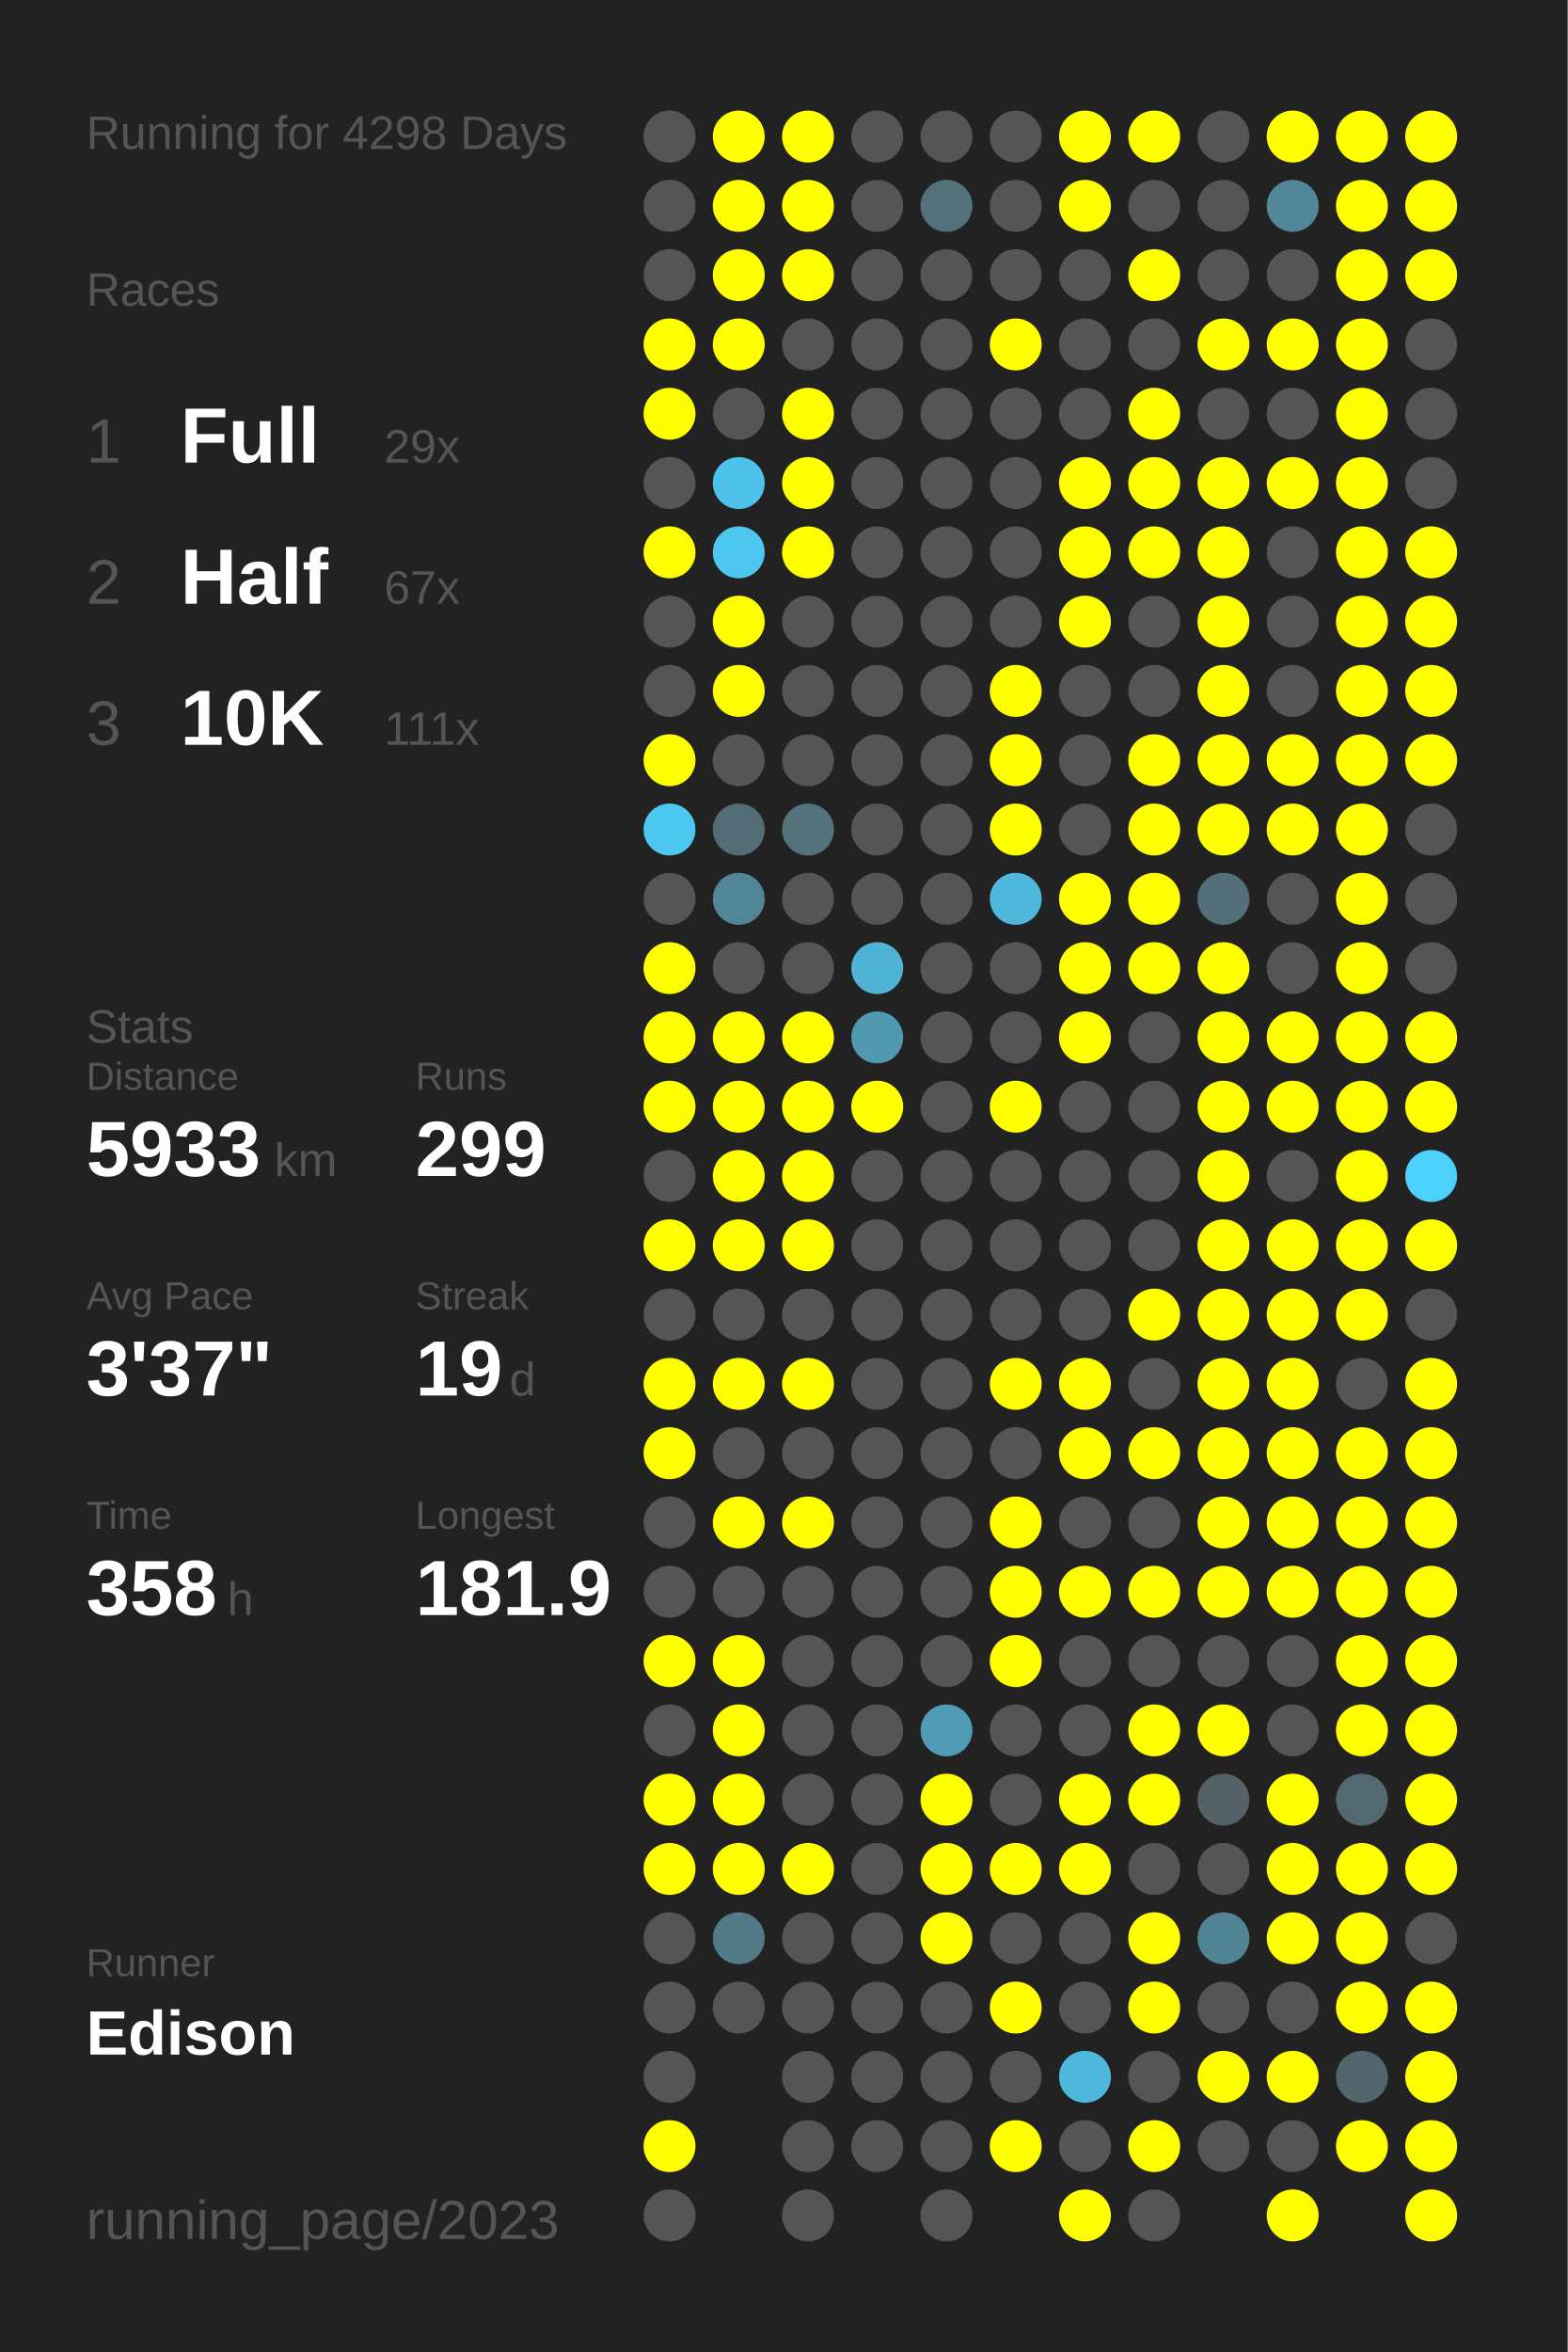
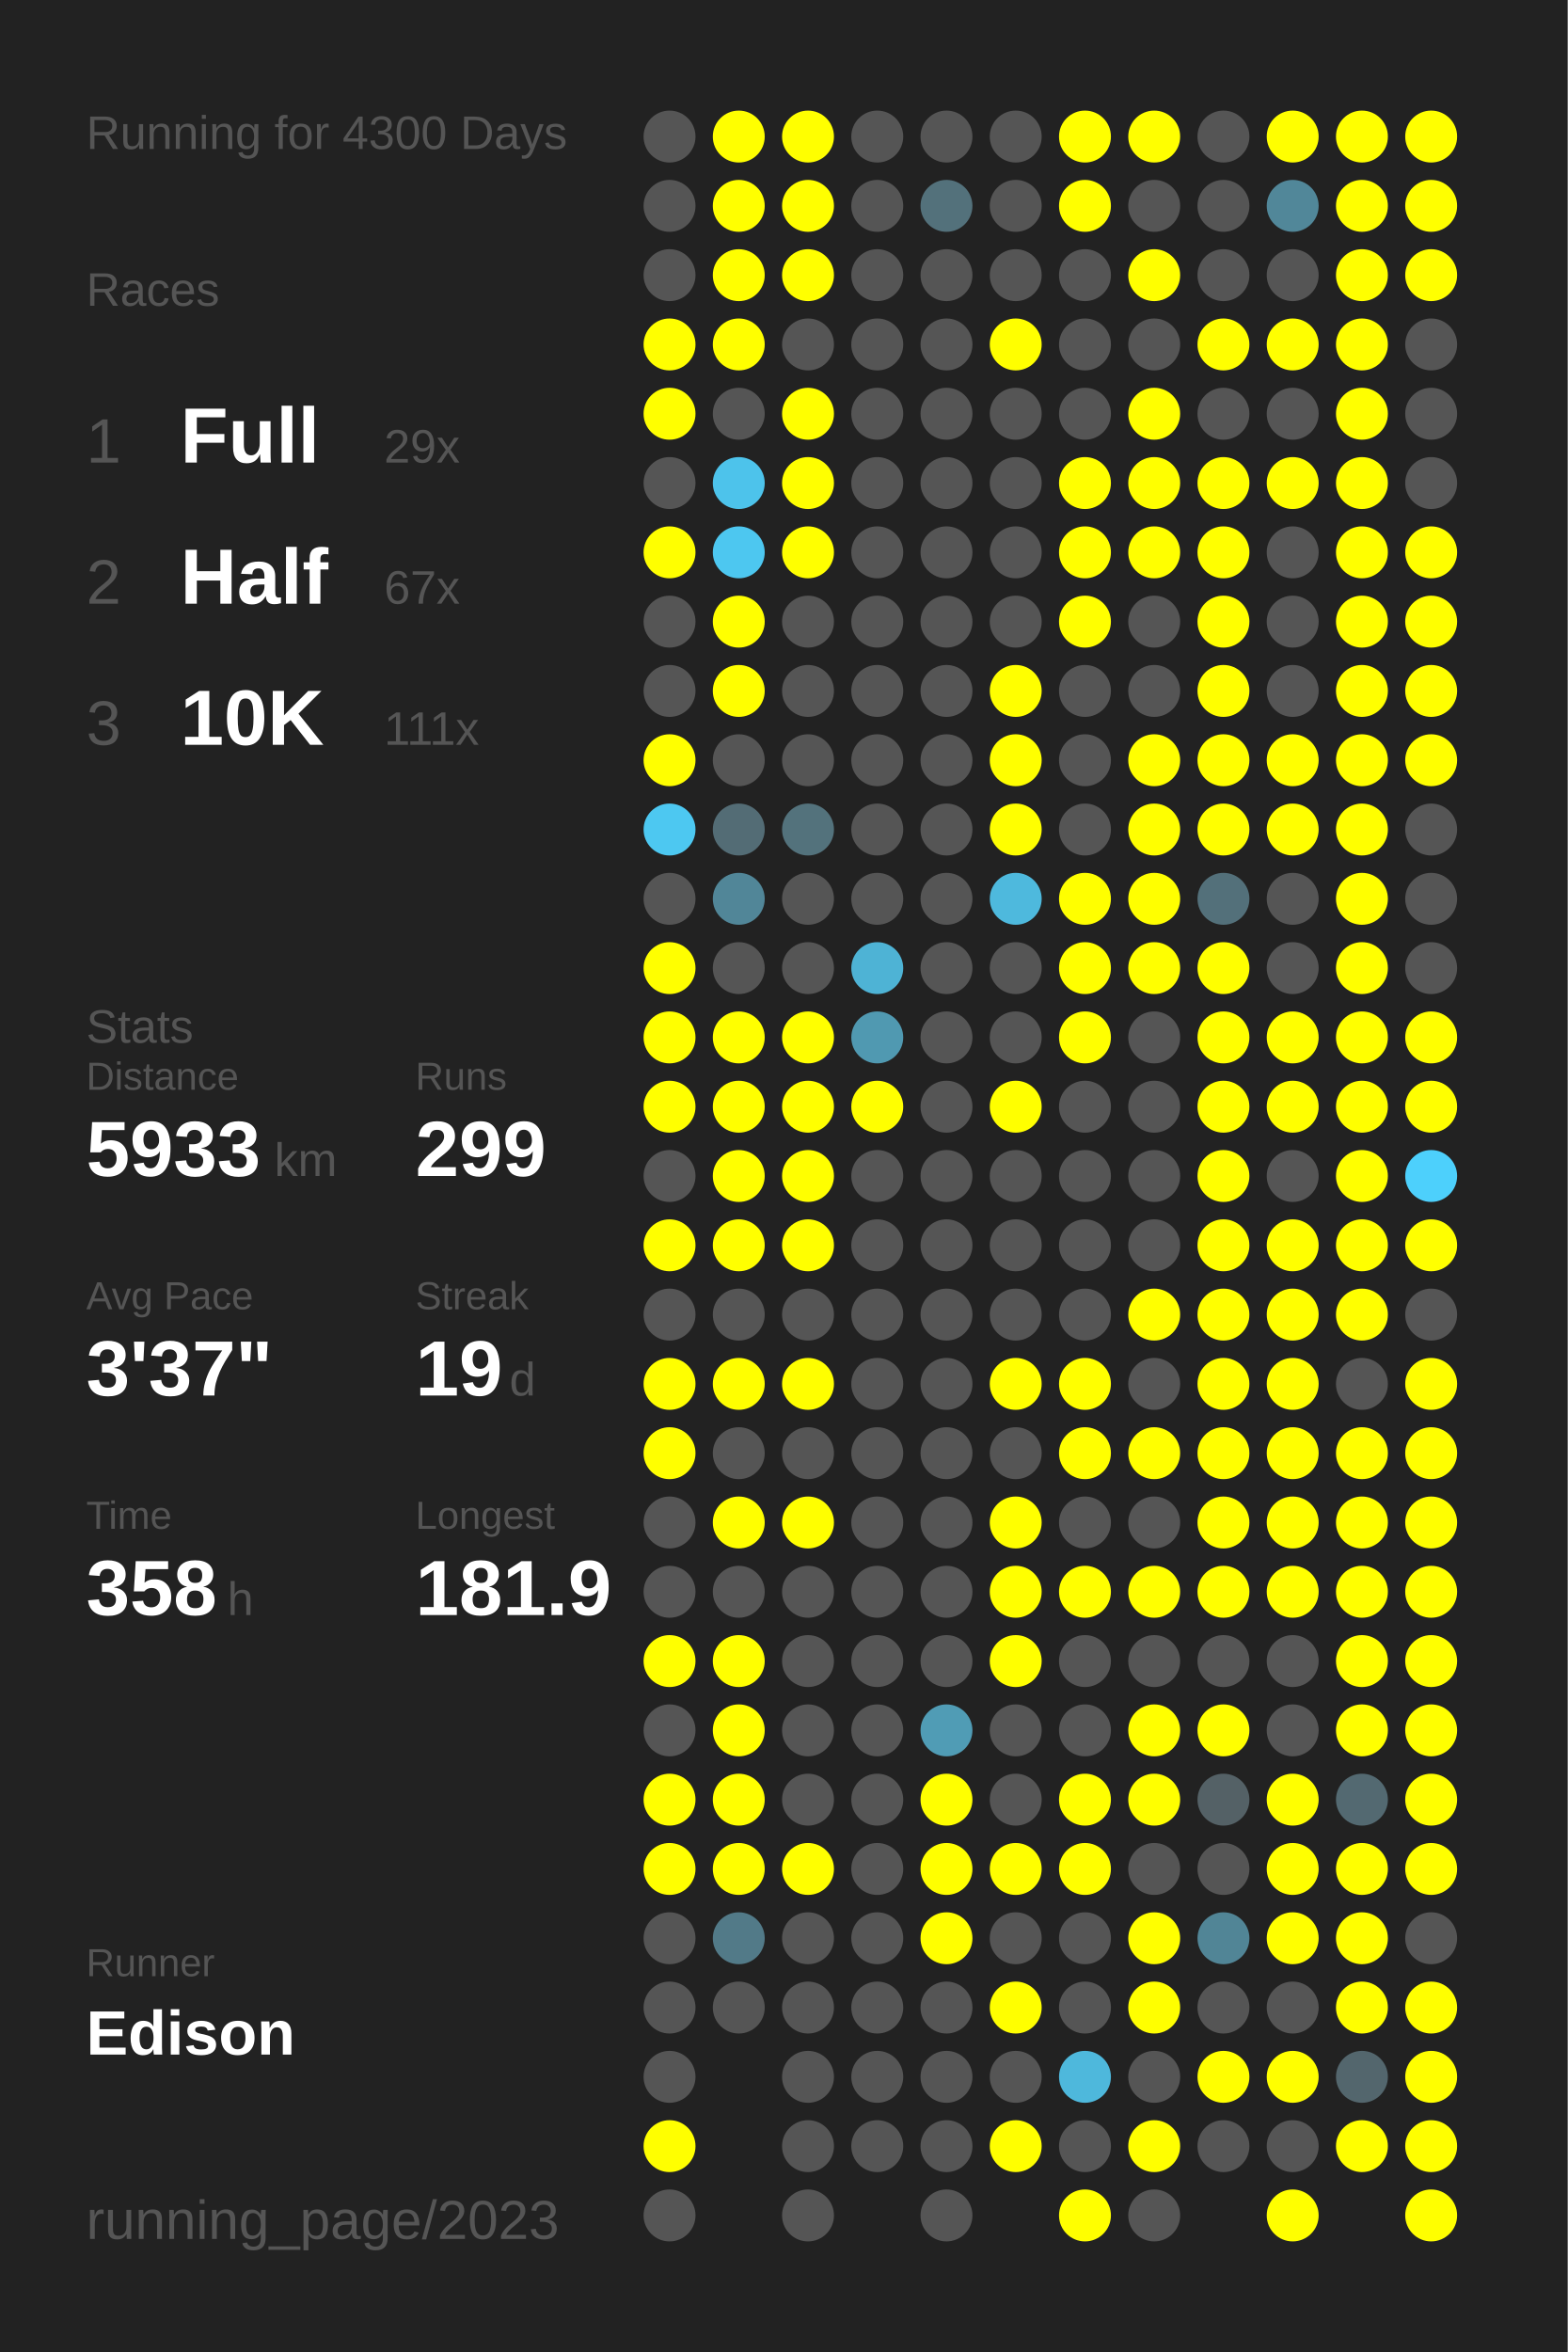
<svg xmlns="http://www.w3.org/2000/svg" baseProfile="full" height="300mm" version="1.1" viewBox="0,0,200,300" width="200mm">
  <defs />
  <rect fill="#222222" height="300" width="200" x="0" y="0" />
-   <text fill="#555555" style="font-size:6px; font-family:Arial;" x="11" y="19">Running for 4298 Days</text>
+   <text fill="#555555" style="font-size:6px; font-family:Arial;" x="11" y="19">Running for 4300 Days</text>
  <text fill="#555555" style="font-size:6px; font-family:Arial;" x="11" y="39">Races</text>
  <text fill="#555555" style="font-size:8px; font-family:Arial;" x="11" y="59">1</text>
  <text fill="#FFFFFF" style="font-size:10px; font-family:Arial; font-weight:bold;" x="23" y="59">Full</text>
  <text fill="#555555" style="font-size:6px; font-family:Arial;" x="49" y="59">29x</text>
  <text fill="#555555" style="font-size:8px; font-family:Arial;" x="11" y="77">2</text>
  <text fill="#FFFFFF" style="font-size:10px; font-family:Arial; font-weight:bold;" x="23" y="77">Half</text>
  <text fill="#555555" style="font-size:6px; font-family:Arial;" x="49" y="77">67x</text>
  <text fill="#555555" style="font-size:8px; font-family:Arial;" x="11" y="95">3</text>
  <text fill="#FFFFFF" style="font-size:10px; font-family:Arial; font-weight:bold;" x="23" y="95">10K</text>
  <text fill="#555555" style="font-size:6px; font-family:Arial;" x="49" y="95">111x</text>
  <text fill="#555555" style="font-size:6px; font-family:Arial;" x="11" y="133">Stats</text>
  <text fill="#555555" style="font-size:5px; font-family:Arial;" x="11" y="139">Distance</text>
  <text fill="#FFFFFF" style="font-size:10px; font-family:Arial; font-weight:bold;" x="11" y="150">5933</text>
  <text fill="#555555" style="font-size:6px; font-family:Arial;" x="35" y="150">km</text>
  <text fill="#555555" style="font-size:5px; font-family:Arial;" x="53" y="139">Runs</text>
  <text fill="#FFFFFF" style="font-size:10px; font-family:Arial; font-weight:bold;" x="53" y="150">299</text>
  <text fill="#555555" style="font-size:5px; font-family:Arial;" x="11" y="167">Avg Pace</text>
  <text fill="#FFFFFF" style="font-size:10px; font-family:Arial; font-weight:bold;" x="11" y="178">3'37"</text>
  <text fill="#555555" style="font-size:5px; font-family:Arial;" x="53" y="167">Streak</text>
  <text fill="#FFFFFF" style="font-size:10px; font-family:Arial; font-weight:bold;" x="53" y="178">19</text>
  <text fill="#555555" style="font-size:6px; font-family:Arial;" x="65" y="178">d</text>
  <text fill="#555555" style="font-size:5px; font-family:Arial;" x="11" y="195">Time</text>
  <text fill="#FFFFFF" style="font-size:10px; font-family:Arial; font-weight:bold;" x="11" y="206">358</text>
  <text fill="#555555" style="font-size:6px; font-family:Arial;" x="29" y="206">h</text>
  <text fill="#555555" style="font-size:5px; font-family:Arial;" x="53" y="195">Longest</text>
  <text fill="#FFFFFF" style="font-size:10px; font-family:Arial; font-weight:bold;" x="53" y="206">181.9</text>
  <text fill="#555555" style="font-size:5px; font-family:Arial;" x="11" y="252.065">Runner</text>
  <text fill="#FFFFFF" style="font-size:8px; font-family:Arial; font-weight:bold;" x="11" y="262.065">Edison</text>
  <text fill="#555555" style="font-size:7px; font-family:Arial;" x="11" y="285.581">running_page/2023</text>
  <circle cx="85.417" cy="17.419" fill="#555555" r="3.312" />
  <circle cx="85.417" cy="26.258" fill="#555555" r="3.312" />
  <circle cx="85.417" cy="35.097" fill="#555555" r="3.312" />
  <circle cx="85.417" cy="43.935" fill="#FFFF00" r="3.312" />
  <circle cx="85.417" cy="52.774" fill="#FFFF00" r="3.312" />
  <circle cx="85.417" cy="61.613" fill="#555555" r="3.312" />
  <circle cx="85.417" cy="70.452" fill="#FFFF00" r="3.312" />
  <circle cx="85.417" cy="79.29" fill="#555555" r="3.312" />
  <circle cx="85.417" cy="88.129" fill="#555555" r="3.312" />
  <circle cx="85.417" cy="96.968" fill="#FFFF00" r="3.312" />
  <circle cx="85.417" cy="105.806" fill="#4dc8f1" r="3.312" />
  <circle cx="85.417" cy="114.645" fill="#555555" r="3.312" />
  <circle cx="85.417" cy="123.484" fill="#FFFF00" r="3.312" />
  <circle cx="85.417" cy="132.323" fill="#FFFF00" r="3.312" />
  <circle cx="85.417" cy="141.161" fill="#FFFF00" r="3.312" />
  <circle cx="85.417" cy="150" fill="#555555" r="3.312" />
  <circle cx="85.417" cy="158.839" fill="#FFFF00" r="3.312" />
  <circle cx="85.417" cy="167.677" fill="#555555" r="3.312" />
  <circle cx="85.417" cy="176.516" fill="#FFFF00" r="3.312" />
  <circle cx="85.417" cy="185.355" fill="#FFFF00" r="3.312" />
  <circle cx="85.417" cy="194.194" fill="#555555" r="3.312" />
  <circle cx="85.417" cy="203.032" fill="#555555" r="3.312" />
  <circle cx="85.417" cy="211.871" fill="#FFFF00" r="3.312" />
  <circle cx="85.417" cy="220.71" fill="#555555" r="3.312" />
  <circle cx="85.417" cy="229.548" fill="#FFFF00" r="3.312" />
  <circle cx="85.417" cy="238.387" fill="#FFFF00" r="3.312" />
  <circle cx="85.417" cy="247.226" fill="#555555" r="3.312" />
  <circle cx="85.417" cy="256.065" fill="#555555" r="3.312" />
  <circle cx="85.417" cy="264.903" fill="#555555" r="3.312" />
  <circle cx="85.417" cy="273.742" fill="#FFFF00" r="3.312" />
  <circle cx="85.417" cy="282.581" fill="#555555" r="3.312" />
  <circle cx="94.25" cy="17.419" fill="#FFFF00" r="3.312" />
  <circle cx="94.25" cy="26.258" fill="#FFFF00" r="3.312" />
  <circle cx="94.25" cy="35.097" fill="#FFFF00" r="3.312" />
  <circle cx="94.25" cy="43.935" fill="#FFFF00" r="3.312" />
  <circle cx="94.25" cy="52.774" fill="#555555" r="3.312" />
  <circle cx="94.25" cy="61.613" fill="#4dc3eb" r="3.312" />
  <circle cx="94.25" cy="70.452" fill="#4dc7f0" r="3.312" />
  <circle cx="94.25" cy="79.29" fill="#FFFF00" r="3.312" />
  <circle cx="94.25" cy="88.129" fill="#FFFF00" r="3.312" />
  <circle cx="94.25" cy="96.968" fill="#555555" r="3.312" />
  <circle cx="94.25" cy="105.806" fill="#536c75" r="3.312" />
  <circle cx="94.25" cy="114.645" fill="#518698" r="3.312" />
  <circle cx="94.25" cy="123.484" fill="#555555" r="3.312" />
  <circle cx="94.25" cy="132.323" fill="#FFFF00" r="3.312" />
  <circle cx="94.25" cy="141.161" fill="#FFFF00" r="3.312" />
  <circle cx="94.25" cy="150" fill="#FFFF00" r="3.312" />
  <circle cx="94.25" cy="158.839" fill="#FFFF00" r="3.312" />
  <circle cx="94.25" cy="167.677" fill="#555555" r="3.312" />
  <circle cx="94.25" cy="176.516" fill="#FFFF00" r="3.312" />
  <circle cx="94.25" cy="185.355" fill="#555555" r="3.312" />
  <circle cx="94.25" cy="194.194" fill="#FFFF00" r="3.312" />
  <circle cx="94.25" cy="203.032" fill="#555555" r="3.312" />
  <circle cx="94.25" cy="211.871" fill="#FFFF00" r="3.312" />
  <circle cx="94.25" cy="220.71" fill="#FFFF00" r="3.312" />
  <circle cx="94.25" cy="229.548" fill="#FFFF00" r="3.312" />
  <circle cx="94.25" cy="238.387" fill="#FFFF00" r="3.312" />
  <circle cx="94.25" cy="247.226" fill="#527a88" r="3.312" />
  <circle cx="94.25" cy="256.065" fill="#555555" r="3.312" />
  <circle cx="103.083" cy="17.419" fill="#FFFF00" r="3.312" />
  <circle cx="103.083" cy="26.258" fill="#FFFF00" r="3.312" />
  <circle cx="103.083" cy="35.097" fill="#FFFF00" r="3.312" />
  <circle cx="103.083" cy="43.935" fill="#555555" r="3.312" />
  <circle cx="103.083" cy="52.774" fill="#FFFF00" r="3.312" />
  <circle cx="103.083" cy="61.613" fill="#FFFF00" r="3.312" />
  <circle cx="103.083" cy="70.452" fill="#FFFF00" r="3.312" />
  <circle cx="103.083" cy="79.29" fill="#555555" r="3.312" />
  <circle cx="103.083" cy="88.129" fill="#555555" r="3.312" />
  <circle cx="103.083" cy="96.968" fill="#555555" r="3.312" />
  <circle cx="103.083" cy="105.806" fill="#53727c" r="3.312" />
  <circle cx="103.083" cy="114.645" fill="#555555" r="3.312" />
  <circle cx="103.083" cy="123.484" fill="#555555" r="3.312" />
  <circle cx="103.083" cy="132.323" fill="#FFFF00" r="3.312" />
  <circle cx="103.083" cy="141.161" fill="#FFFF00" r="3.312" />
  <circle cx="103.083" cy="150" fill="#FFFF00" r="3.312" />
  <circle cx="103.083" cy="158.839" fill="#FFFF00" r="3.312" />
  <circle cx="103.083" cy="167.677" fill="#555555" r="3.312" />
  <circle cx="103.083" cy="176.516" fill="#FFFF00" r="3.312" />
  <circle cx="103.083" cy="185.355" fill="#555555" r="3.312" />
  <circle cx="103.083" cy="194.194" fill="#FFFF00" r="3.312" />
  <circle cx="103.083" cy="203.032" fill="#555555" r="3.312" />
  <circle cx="103.083" cy="211.871" fill="#555555" r="3.312" />
  <circle cx="103.083" cy="220.71" fill="#555555" r="3.312" />
  <circle cx="103.083" cy="229.548" fill="#555555" r="3.312" />
  <circle cx="103.083" cy="238.387" fill="#FFFF00" r="3.312" />
  <circle cx="103.083" cy="247.226" fill="#555555" r="3.312" />
  <circle cx="103.083" cy="256.065" fill="#555555" r="3.312" />
  <circle cx="103.083" cy="264.903" fill="#555555" r="3.312" />
  <circle cx="103.083" cy="273.742" fill="#555555" r="3.312" />
  <circle cx="103.083" cy="282.581" fill="#555555" r="3.312" />
  <circle cx="111.917" cy="17.419" fill="#555555" r="3.312" />
  <circle cx="111.917" cy="26.258" fill="#555555" r="3.312" />
  <circle cx="111.917" cy="35.097" fill="#555555" r="3.312" />
  <circle cx="111.917" cy="43.935" fill="#555555" r="3.312" />
  <circle cx="111.917" cy="52.774" fill="#555555" r="3.312" />
  <circle cx="111.917" cy="61.613" fill="#555555" r="3.312" />
  <circle cx="111.917" cy="70.452" fill="#555555" r="3.312" />
  <circle cx="111.917" cy="79.29" fill="#555555" r="3.312" />
  <circle cx="111.917" cy="88.129" fill="#555555" r="3.312" />
  <circle cx="111.917" cy="96.968" fill="#555555" r="3.312" />
  <circle cx="111.917" cy="105.806" fill="#555555" r="3.312" />
  <circle cx="111.917" cy="114.645" fill="#555555" r="3.312" />
  <circle cx="111.917" cy="123.484" fill="#4eb3d5" r="3.312" />
  <circle cx="111.917" cy="132.323" fill="#5099b1" r="3.312" />
  <circle cx="111.917" cy="141.161" fill="#FFFF00" r="3.312" />
  <circle cx="111.917" cy="150" fill="#555555" r="3.312" />
  <circle cx="111.917" cy="158.839" fill="#555555" r="3.312" />
  <circle cx="111.917" cy="167.677" fill="#555555" r="3.312" />
  <circle cx="111.917" cy="176.516" fill="#555555" r="3.312" />
  <circle cx="111.917" cy="185.355" fill="#555555" r="3.312" />
  <circle cx="111.917" cy="194.194" fill="#555555" r="3.312" />
  <circle cx="111.917" cy="203.032" fill="#555555" r="3.312" />
  <circle cx="111.917" cy="211.871" fill="#555555" r="3.312" />
  <circle cx="111.917" cy="220.71" fill="#555555" r="3.312" />
  <circle cx="111.917" cy="229.548" fill="#555555" r="3.312" />
  <circle cx="111.917" cy="238.387" fill="#555555" r="3.312" />
  <circle cx="111.917" cy="247.226" fill="#555555" r="3.312" />
  <circle cx="111.917" cy="256.065" fill="#555555" r="3.312" />
  <circle cx="111.917" cy="264.903" fill="#555555" r="3.312" />
  <circle cx="111.917" cy="273.742" fill="#555555" r="3.312" />
  <circle cx="120.75" cy="17.419" fill="#555555" r="3.312" />
  <circle cx="120.75" cy="26.258" fill="#53717b" r="3.312" />
  <circle cx="120.75" cy="35.097" fill="#555555" r="3.312" />
  <circle cx="120.75" cy="43.935" fill="#555555" r="3.312" />
  <circle cx="120.75" cy="52.774" fill="#555555" r="3.312" />
  <circle cx="120.75" cy="61.613" fill="#555555" r="3.312" />
  <circle cx="120.75" cy="70.452" fill="#555555" r="3.312" />
  <circle cx="120.75" cy="79.29" fill="#555555" r="3.312" />
  <circle cx="120.75" cy="88.129" fill="#555555" r="3.312" />
  <circle cx="120.75" cy="96.968" fill="#555555" r="3.312" />
  <circle cx="120.75" cy="105.806" fill="#555555" r="3.312" />
  <circle cx="120.75" cy="114.645" fill="#555555" r="3.312" />
  <circle cx="120.75" cy="123.484" fill="#555555" r="3.312" />
  <circle cx="120.75" cy="132.323" fill="#555555" r="3.312" />
  <circle cx="120.75" cy="141.161" fill="#555555" r="3.312" />
  <circle cx="120.75" cy="150" fill="#555555" r="3.312" />
  <circle cx="120.75" cy="158.839" fill="#555555" r="3.312" />
  <circle cx="120.75" cy="167.677" fill="#555555" r="3.312" />
  <circle cx="120.75" cy="176.516" fill="#555555" r="3.312" />
  <circle cx="120.75" cy="185.355" fill="#555555" r="3.312" />
  <circle cx="120.75" cy="194.194" fill="#555555" r="3.312" />
  <circle cx="120.75" cy="203.032" fill="#555555" r="3.312" />
  <circle cx="120.75" cy="211.871" fill="#555555" r="3.312" />
  <circle cx="120.75" cy="220.71" fill="#509cb5" r="3.312" />
  <circle cx="120.75" cy="229.548" fill="#FFFF00" r="3.312" />
  <circle cx="120.75" cy="238.387" fill="#FFFF00" r="3.312" />
  <circle cx="120.75" cy="247.226" fill="#FFFF00" r="3.312" />
  <circle cx="120.75" cy="256.065" fill="#555555" r="3.312" />
  <circle cx="120.75" cy="264.903" fill="#555555" r="3.312" />
  <circle cx="120.75" cy="273.742" fill="#555555" r="3.312" />
  <circle cx="120.75" cy="282.581" fill="#555555" r="3.312" />
  <circle cx="129.583" cy="17.419" fill="#555555" r="3.312" />
  <circle cx="129.583" cy="26.258" fill="#555555" r="3.312" />
  <circle cx="129.583" cy="35.097" fill="#555555" r="3.312" />
  <circle cx="129.583" cy="43.935" fill="#FFFF00" r="3.312" />
  <circle cx="129.583" cy="52.774" fill="#555555" r="3.312" />
  <circle cx="129.583" cy="61.613" fill="#555555" r="3.312" />
  <circle cx="129.583" cy="70.452" fill="#555555" r="3.312" />
  <circle cx="129.583" cy="79.29" fill="#555555" r="3.312" />
  <circle cx="129.583" cy="88.129" fill="#FFFF00" r="3.312" />
  <circle cx="129.583" cy="96.968" fill="#FFFF00" r="3.312" />
  <circle cx="129.583" cy="105.806" fill="#FFFF00" r="3.312" />
  <circle cx="129.583" cy="114.645" fill="#4eb9dd" r="3.312" />
  <circle cx="129.583" cy="123.484" fill="#555555" r="3.312" />
  <circle cx="129.583" cy="132.323" fill="#555555" r="3.312" />
  <circle cx="129.583" cy="141.161" fill="#FFFF00" r="3.312" />
  <circle cx="129.583" cy="150" fill="#555555" r="3.312" />
  <circle cx="129.583" cy="158.839" fill="#555555" r="3.312" />
  <circle cx="129.583" cy="167.677" fill="#555555" r="3.312" />
  <circle cx="129.583" cy="176.516" fill="#FFFF00" r="3.312" />
  <circle cx="129.583" cy="185.355" fill="#555555" r="3.312" />
  <circle cx="129.583" cy="194.194" fill="#FFFF00" r="3.312" />
  <circle cx="129.583" cy="203.032" fill="#FFFF00" r="3.312" />
  <circle cx="129.583" cy="211.871" fill="#FFFF00" r="3.312" />
  <circle cx="129.583" cy="220.71" fill="#555555" r="3.312" />
  <circle cx="129.583" cy="229.548" fill="#555555" r="3.312" />
  <circle cx="129.583" cy="238.387" fill="#FFFF00" r="3.312" />
  <circle cx="129.583" cy="247.226" fill="#555555" r="3.312" />
  <circle cx="129.583" cy="256.065" fill="#FFFF00" r="3.312" />
  <circle cx="129.583" cy="264.903" fill="#555555" r="3.312" />
  <circle cx="129.583" cy="273.742" fill="#FFFF00" r="3.312" />
  <circle cx="138.417" cy="17.419" fill="#FFFF00" r="3.312" />
  <circle cx="138.417" cy="26.258" fill="#FFFF00" r="3.312" />
  <circle cx="138.417" cy="35.097" fill="#555555" r="3.312" />
  <circle cx="138.417" cy="43.935" fill="#555555" r="3.312" />
  <circle cx="138.417" cy="52.774" fill="#555555" r="3.312" />
  <circle cx="138.417" cy="61.613" fill="#FFFF00" r="3.312" />
  <circle cx="138.417" cy="70.452" fill="#FFFF00" r="3.312" />
  <circle cx="138.417" cy="79.29" fill="#FFFF00" r="3.312" />
  <circle cx="138.417" cy="88.129" fill="#555555" r="3.312" />
  <circle cx="138.417" cy="96.968" fill="#555555" r="3.312" />
  <circle cx="138.417" cy="105.806" fill="#555555" r="3.312" />
  <circle cx="138.417" cy="114.645" fill="#FFFF00" r="3.312" />
  <circle cx="138.417" cy="123.484" fill="#FFFF00" r="3.312" />
  <circle cx="138.417" cy="132.323" fill="#FFFF00" r="3.312" />
  <circle cx="138.417" cy="141.161" fill="#555555" r="3.312" />
  <circle cx="138.417" cy="150" fill="#555555" r="3.312" />
  <circle cx="138.417" cy="158.839" fill="#555555" r="3.312" />
  <circle cx="138.417" cy="167.677" fill="#555555" r="3.312" />
  <circle cx="138.417" cy="176.516" fill="#FFFF00" r="3.312" />
  <circle cx="138.417" cy="185.355" fill="#FFFF00" r="3.312" />
  <circle cx="138.417" cy="194.194" fill="#555555" r="3.312" />
  <circle cx="138.417" cy="203.032" fill="#FFFF00" r="3.312" />
  <circle cx="138.417" cy="211.871" fill="#555555" r="3.312" />
  <circle cx="138.417" cy="220.71" fill="#555555" r="3.312" />
  <circle cx="138.417" cy="229.548" fill="#FFFF00" r="3.312" />
  <circle cx="138.417" cy="238.387" fill="#FFFF00" r="3.312" />
  <circle cx="138.417" cy="247.226" fill="#555555" r="3.312" />
  <circle cx="138.417" cy="256.065" fill="#555555" r="3.312" />
  <circle cx="138.417" cy="264.903" fill="#4eb8dc" r="3.312" />
  <circle cx="138.417" cy="273.742" fill="#555555" r="3.312" />
  <circle cx="138.417" cy="282.581" fill="#FFFF00" r="3.312" />
  <circle cx="147.25" cy="17.419" fill="#FFFF00" r="3.312" />
  <circle cx="147.25" cy="26.258" fill="#555555" r="3.312" />
  <circle cx="147.25" cy="35.097" fill="#FFFF00" r="3.312" />
  <circle cx="147.25" cy="43.935" fill="#555555" r="3.312" />
  <circle cx="147.25" cy="52.774" fill="#FFFF00" r="3.312" />
  <circle cx="147.25" cy="61.613" fill="#FFFF00" r="3.312" />
  <circle cx="147.25" cy="70.452" fill="#FFFF00" r="3.312" />
  <circle cx="147.25" cy="79.29" fill="#555555" r="3.312" />
  <circle cx="147.25" cy="88.129" fill="#555555" r="3.312" />
  <circle cx="147.25" cy="96.968" fill="#FFFF00" r="3.312" />
  <circle cx="147.25" cy="105.806" fill="#FFFF00" r="3.312" />
  <circle cx="147.25" cy="114.645" fill="#FFFF00" r="3.312" />
  <circle cx="147.25" cy="123.484" fill="#FFFF00" r="3.312" />
  <circle cx="147.25" cy="132.323" fill="#555555" r="3.312" />
  <circle cx="147.25" cy="141.161" fill="#555555" r="3.312" />
  <circle cx="147.25" cy="150" fill="#555555" r="3.312" />
  <circle cx="147.25" cy="158.839" fill="#555555" r="3.312" />
  <circle cx="147.25" cy="167.677" fill="#FFFF00" r="3.312" />
  <circle cx="147.25" cy="176.516" fill="#555555" r="3.312" />
  <circle cx="147.25" cy="185.355" fill="#FFFF00" r="3.312" />
  <circle cx="147.25" cy="194.194" fill="#555555" r="3.312" />
  <circle cx="147.25" cy="203.032" fill="#FFFF00" r="3.312" />
  <circle cx="147.25" cy="211.871" fill="#555555" r="3.312" />
  <circle cx="147.25" cy="220.71" fill="#FFFF00" r="3.312" />
  <circle cx="147.25" cy="229.548" fill="#FFFF00" r="3.312" />
  <circle cx="147.25" cy="238.387" fill="#555555" r="3.312" />
  <circle cx="147.25" cy="247.226" fill="#FFFF00" r="3.312" />
  <circle cx="147.25" cy="256.065" fill="#FFFF00" r="3.312" />
  <circle cx="147.25" cy="264.903" fill="#555555" r="3.312" />
  <circle cx="147.25" cy="273.742" fill="#FFFF00" r="3.312" />
  <circle cx="147.25" cy="282.581" fill="#555555" r="3.312" />
  <circle cx="156.083" cy="17.419" fill="#555555" r="3.312" />
  <circle cx="156.083" cy="26.258" fill="#555555" r="3.312" />
  <circle cx="156.083" cy="35.097" fill="#555555" r="3.312" />
  <circle cx="156.083" cy="43.935" fill="#FFFF00" r="3.312" />
  <circle cx="156.083" cy="52.774" fill="#555555" r="3.312" />
  <circle cx="156.083" cy="61.613" fill="#FFFF00" r="3.312" />
  <circle cx="156.083" cy="70.452" fill="#FFFF00" r="3.312" />
  <circle cx="156.083" cy="79.29" fill="#FFFF00" r="3.312" />
  <circle cx="156.083" cy="88.129" fill="#FFFF00" r="3.312" />
  <circle cx="156.083" cy="96.968" fill="#FFFF00" r="3.312" />
  <circle cx="156.083" cy="105.806" fill="#FFFF00" r="3.312" />
  <circle cx="156.083" cy="114.645" fill="#53707a" r="3.312" />
  <circle cx="156.083" cy="123.484" fill="#FFFF00" r="3.312" />
  <circle cx="156.083" cy="132.323" fill="#FFFF00" r="3.312" />
  <circle cx="156.083" cy="141.161" fill="#FFFF00" r="3.312" />
  <circle cx="156.083" cy="150" fill="#FFFF00" r="3.312" />
  <circle cx="156.083" cy="158.839" fill="#FFFF00" r="3.312" />
  <circle cx="156.083" cy="167.677" fill="#FFFF00" r="3.312" />
  <circle cx="156.083" cy="176.516" fill="#FFFF00" r="3.312" />
  <circle cx="156.083" cy="185.355" fill="#FFFF00" r="3.312" />
  <circle cx="156.083" cy="194.194" fill="#FFFF00" r="3.312" />
  <circle cx="156.083" cy="203.032" fill="#FFFF00" r="3.312" />
  <circle cx="156.083" cy="211.871" fill="#555555" r="3.312" />
  <circle cx="156.083" cy="220.71" fill="#FFFF00" r="3.312" />
  <circle cx="156.083" cy="229.548" fill="#546166" r="3.312" />
  <circle cx="156.083" cy="238.387" fill="#555555" r="3.312" />
  <circle cx="156.083" cy="247.226" fill="#518596" r="3.312" />
  <circle cx="156.083" cy="256.065" fill="#555555" r="3.312" />
  <circle cx="156.083" cy="264.903" fill="#FFFF00" r="3.312" />
  <circle cx="156.083" cy="273.742" fill="#555555" r="3.312" />
  <circle cx="164.917" cy="17.419" fill="#FFFF00" r="3.312" />
  <circle cx="164.917" cy="26.258" fill="#518799" r="3.312" />
  <circle cx="164.917" cy="35.097" fill="#555555" r="3.312" />
  <circle cx="164.917" cy="43.935" fill="#FFFF00" r="3.312" />
  <circle cx="164.917" cy="52.774" fill="#555555" r="3.312" />
  <circle cx="164.917" cy="61.613" fill="#FFFF00" r="3.312" />
  <circle cx="164.917" cy="70.452" fill="#555555" r="3.312" />
  <circle cx="164.917" cy="79.29" fill="#555555" r="3.312" />
  <circle cx="164.917" cy="88.129" fill="#555555" r="3.312" />
  <circle cx="164.917" cy="96.968" fill="#FFFF00" r="3.312" />
  <circle cx="164.917" cy="105.806" fill="#FFFF00" r="3.312" />
  <circle cx="164.917" cy="114.645" fill="#555555" r="3.312" />
  <circle cx="164.917" cy="123.484" fill="#555555" r="3.312" />
  <circle cx="164.917" cy="132.323" fill="#FFFF00" r="3.312" />
  <circle cx="164.917" cy="141.161" fill="#FFFF00" r="3.312" />
  <circle cx="164.917" cy="150" fill="#555555" r="3.312" />
  <circle cx="164.917" cy="158.839" fill="#FFFF00" r="3.312" />
  <circle cx="164.917" cy="167.677" fill="#FFFF00" r="3.312" />
  <circle cx="164.917" cy="176.516" fill="#FFFF00" r="3.312" />
  <circle cx="164.917" cy="185.355" fill="#FFFF00" r="3.312" />
  <circle cx="164.917" cy="194.194" fill="#FFFF00" r="3.312" />
  <circle cx="164.917" cy="203.032" fill="#FFFF00" r="3.312" />
  <circle cx="164.917" cy="211.871" fill="#555555" r="3.312" />
  <circle cx="164.917" cy="220.71" fill="#555555" r="3.312" />
  <circle cx="164.917" cy="229.548" fill="#FFFF00" r="3.312" />
  <circle cx="164.917" cy="238.387" fill="#FFFF00" r="3.312" />
  <circle cx="164.917" cy="247.226" fill="#FFFF00" r="3.312" />
  <circle cx="164.917" cy="256.065" fill="#555555" r="3.312" />
  <circle cx="164.917" cy="264.903" fill="#FFFF00" r="3.312" />
  <circle cx="164.917" cy="273.742" fill="#555555" r="3.312" />
  <circle cx="164.917" cy="282.581" fill="#FFFF00" r="3.312" />
  <circle cx="173.75" cy="17.419" fill="#FFFF00" r="3.312" />
  <circle cx="173.75" cy="26.258" fill="#FFFF00" r="3.312" />
  <circle cx="173.75" cy="35.097" fill="#FFFF00" r="3.312" />
  <circle cx="173.75" cy="43.935" fill="#FFFF00" r="3.312" />
  <circle cx="173.75" cy="52.774" fill="#FFFF00" r="3.312" />
  <circle cx="173.75" cy="61.613" fill="#FFFF00" r="3.312" />
  <circle cx="173.75" cy="70.452" fill="#FFFF00" r="3.312" />
  <circle cx="173.75" cy="79.29" fill="#FFFF00" r="3.312" />
  <circle cx="173.75" cy="88.129" fill="#FFFF00" r="3.312" />
  <circle cx="173.75" cy="96.968" fill="#FFFF00" r="3.312" />
  <circle cx="173.75" cy="105.806" fill="#FFFF00" r="3.312" />
  <circle cx="173.75" cy="114.645" fill="#FFFF00" r="3.312" />
  <circle cx="173.75" cy="123.484" fill="#FFFF00" r="3.312" />
  <circle cx="173.75" cy="132.323" fill="#FFFF00" r="3.312" />
  <circle cx="173.75" cy="141.161" fill="#FFFF00" r="3.312" />
  <circle cx="173.75" cy="150" fill="#FFFF00" r="3.312" />
  <circle cx="173.75" cy="158.839" fill="#FFFF00" r="3.312" />
  <circle cx="173.75" cy="167.677" fill="#FFFF00" r="3.312" />
  <circle cx="173.75" cy="176.516" fill="#555555" r="3.312" />
  <circle cx="173.75" cy="185.355" fill="#FFFF00" r="3.312" />
  <circle cx="173.75" cy="194.194" fill="#FFFF00" r="3.312" />
  <circle cx="173.75" cy="203.032" fill="#FFFF00" r="3.312" />
  <circle cx="173.75" cy="211.871" fill="#FFFF00" r="3.312" />
  <circle cx="173.75" cy="220.71" fill="#FFFF00" r="3.312" />
  <circle cx="173.75" cy="229.548" fill="#536971" r="3.312" />
  <circle cx="173.75" cy="238.387" fill="#FFFF00" r="3.312" />
  <circle cx="173.75" cy="247.226" fill="#FFFF00" r="3.312" />
  <circle cx="173.75" cy="256.065" fill="#FFFF00" r="3.312" />
  <circle cx="173.75" cy="264.903" fill="#53666d" r="3.312" />
  <circle cx="173.75" cy="273.742" fill="#FFFF00" r="3.312" />
  <circle cx="182.583" cy="17.419" fill="#FFFF00" r="3.312" />
  <circle cx="182.583" cy="26.258" fill="#FFFF00" r="3.312" />
  <circle cx="182.583" cy="35.097" fill="#FFFF00" r="3.312" />
  <circle cx="182.583" cy="43.935" fill="#555555" r="3.312" />
  <circle cx="182.583" cy="52.774" fill="#555555" r="3.312" />
  <circle cx="182.583" cy="61.613" fill="#555555" r="3.312" />
  <circle cx="182.583" cy="70.452" fill="#FFFF00" r="3.312" />
  <circle cx="182.583" cy="79.29" fill="#FFFF00" r="3.312" />
  <circle cx="182.583" cy="88.129" fill="#FFFF00" r="3.312" />
  <circle cx="182.583" cy="96.968" fill="#FFFF00" r="3.312" />
  <circle cx="182.583" cy="105.806" fill="#555555" r="3.312" />
  <circle cx="182.583" cy="114.645" fill="#555555" r="3.312" />
  <circle cx="182.583" cy="123.484" fill="#555555" r="3.312" />
  <circle cx="182.583" cy="132.323" fill="#FFFF00" r="3.312" />
  <circle cx="182.583" cy="141.161" fill="#FFFF00" r="3.312" />
  <circle cx="182.583" cy="150" fill="#4dd0fc" r="3.312" />
  <circle cx="182.583" cy="158.839" fill="#FFFF00" r="3.312" />
  <circle cx="182.583" cy="167.677" fill="#555555" r="3.312" />
  <circle cx="182.583" cy="176.516" fill="#FFFF00" r="3.312" />
  <circle cx="182.583" cy="185.355" fill="#FFFF00" r="3.312" />
  <circle cx="182.583" cy="194.194" fill="#FFFF00" r="3.312" />
  <circle cx="182.583" cy="203.032" fill="#FFFF00" r="3.312" />
  <circle cx="182.583" cy="211.871" fill="#FFFF00" r="3.312" />
  <circle cx="182.583" cy="220.71" fill="#FFFF00" r="3.312" />
  <circle cx="182.583" cy="229.548" fill="#FFFF00" r="3.312" />
  <circle cx="182.583" cy="238.387" fill="#FFFF00" r="3.312" />
  <circle cx="182.583" cy="247.226" fill="#555555" r="3.312" />
  <circle cx="182.583" cy="256.065" fill="#FFFF00" r="3.312" />
  <circle cx="182.583" cy="264.903" fill="#FFFF00" r="3.312" />
  <circle cx="182.583" cy="273.742" fill="#FFFF00" r="3.312" />
  <circle cx="182.583" cy="282.581" fill="#FFFF00" r="3.312" />
</svg>
